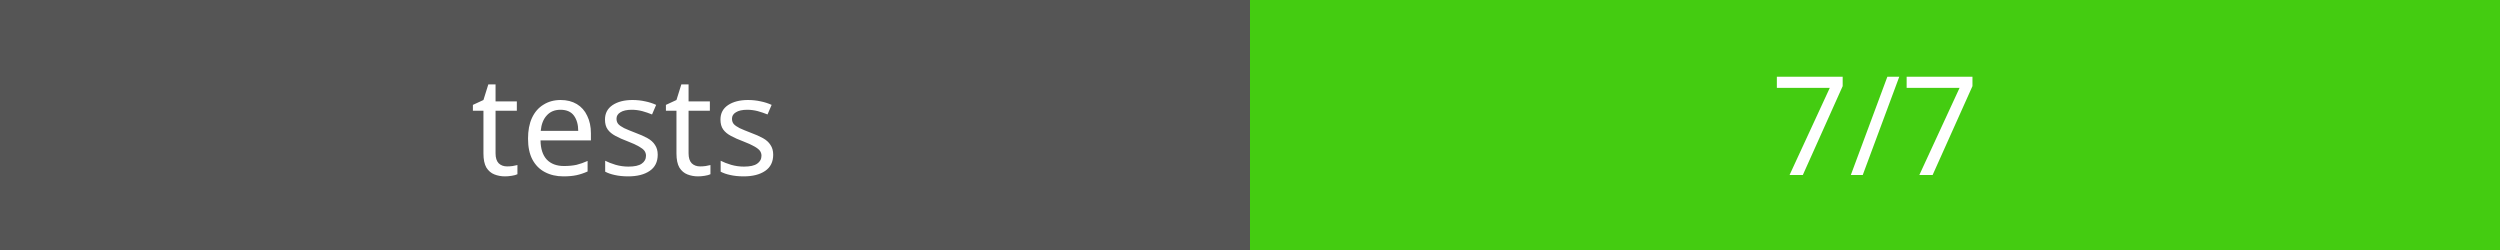
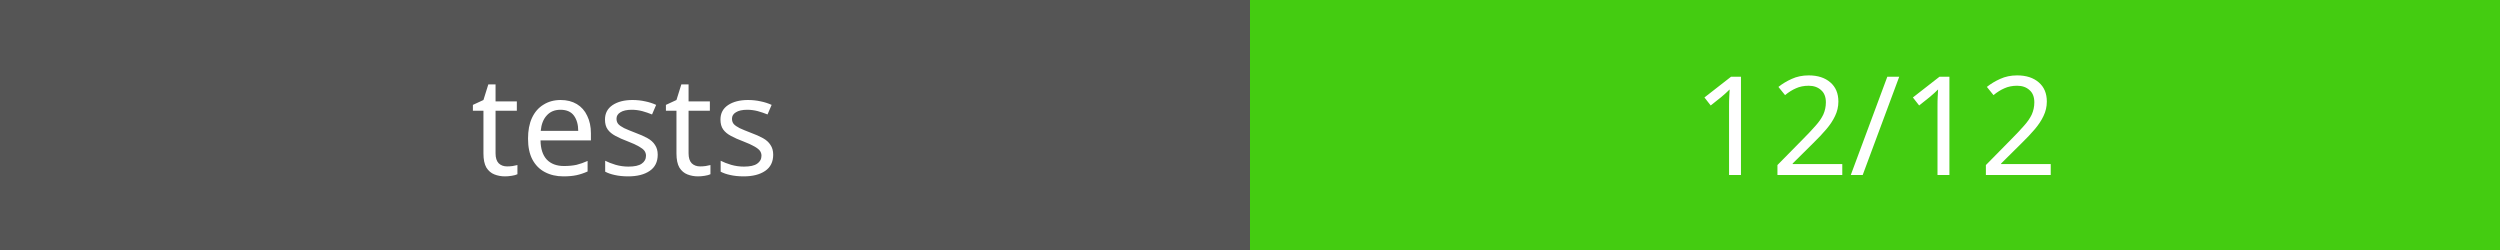
<svg xmlns="http://www.w3.org/2000/svg" width="200" height="20">
  <rect width="100" height="20" fill="#555" />
  <rect x="100" width="100" height="20" fill="#4c1" />
  <text x="50" y="14" fill="#fff" font-family="Verdana" font-size="11" text-anchor="middle">tests</text>
-   <text x="150" y="14" fill="#fff" font-family="Verdana" font-size="11" text-anchor="middle">7/7</text>
+   <text x="150" y="14" fill="#fff" font-family="Verdana" font-size="11" text-anchor="middle">12/12</text>
</svg>
